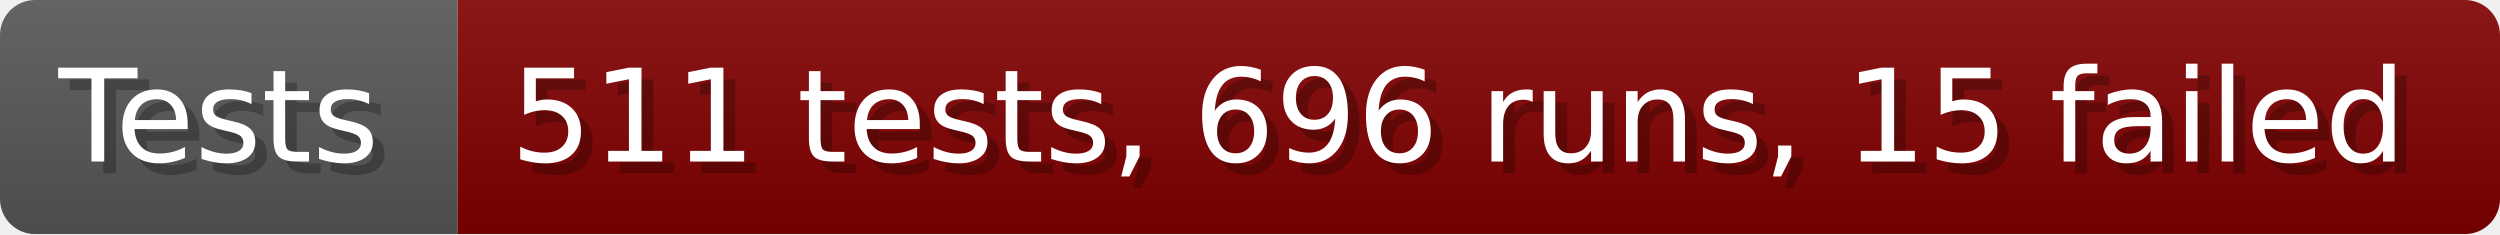
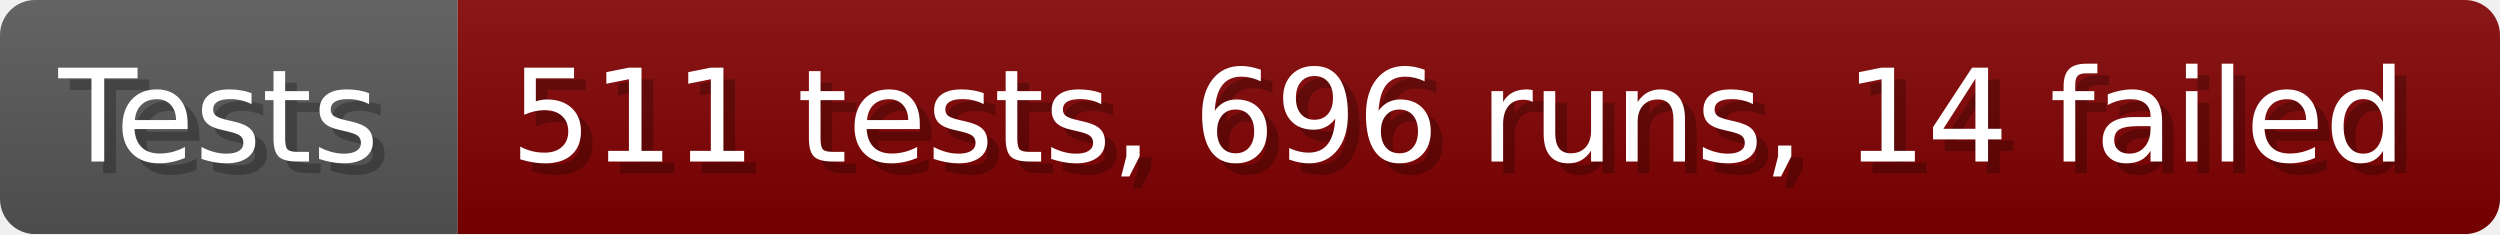
- <svg xmlns="http://www.w3.org/2000/svg" width="213.6" height="20" viewBox="0 0 2136 200" role="img" aria-label="Tests: 511 tests, 696 runs, 15 failed">
+ <svg xmlns="http://www.w3.org/2000/svg" width="213.6" height="20" viewBox="0 0 2136 200" role="img" aria-label="Tests: 511 tests, 696 runs, 14 failed">
  <linearGradient id="a" x2="0" y2="100%">
    <stop offset="0" stop-opacity=".1" stop-color="#EEE" />
    <stop offset="1" stop-opacity=".1" />
  </linearGradient>
  <mask id="m">
    <rect width="2136" height="200" rx="30" fill="#FFF" />
  </mask>
  <g mask="url(#m)">
    <rect width="391" height="200" fill="#555" />
    <rect width="1745" height="200" fill="#800000" x="391" />
    <rect width="2136" height="200" fill="url(#a)" />
  </g>
  <g aria-hidden="true" fill="#fff" text-anchor="start" font-family="Verdana,DejaVu Sans,sans-serif" font-size="110">
    <text x="60" y="148" textLength="291" fill="#000" opacity="0.25">Tests</text>
    <text x="50" y="138" textLength="291">Tests</text>
-     <text x="446" y="148" textLength="1645" fill="#000" opacity="0.25">511 tests, 696 runs, 15 failed</text>
-     <text x="436" y="138" textLength="1645">511 tests, 696 runs, 15 failed</text>
+     <text x="446" y="148" textLength="1645" fill="#000" opacity="0.25">511 tests, 696 runs, 14 failed</text>
+     <text x="436" y="138" textLength="1645">511 tests, 696 runs, 14 failed</text>
  </g>
</svg>
